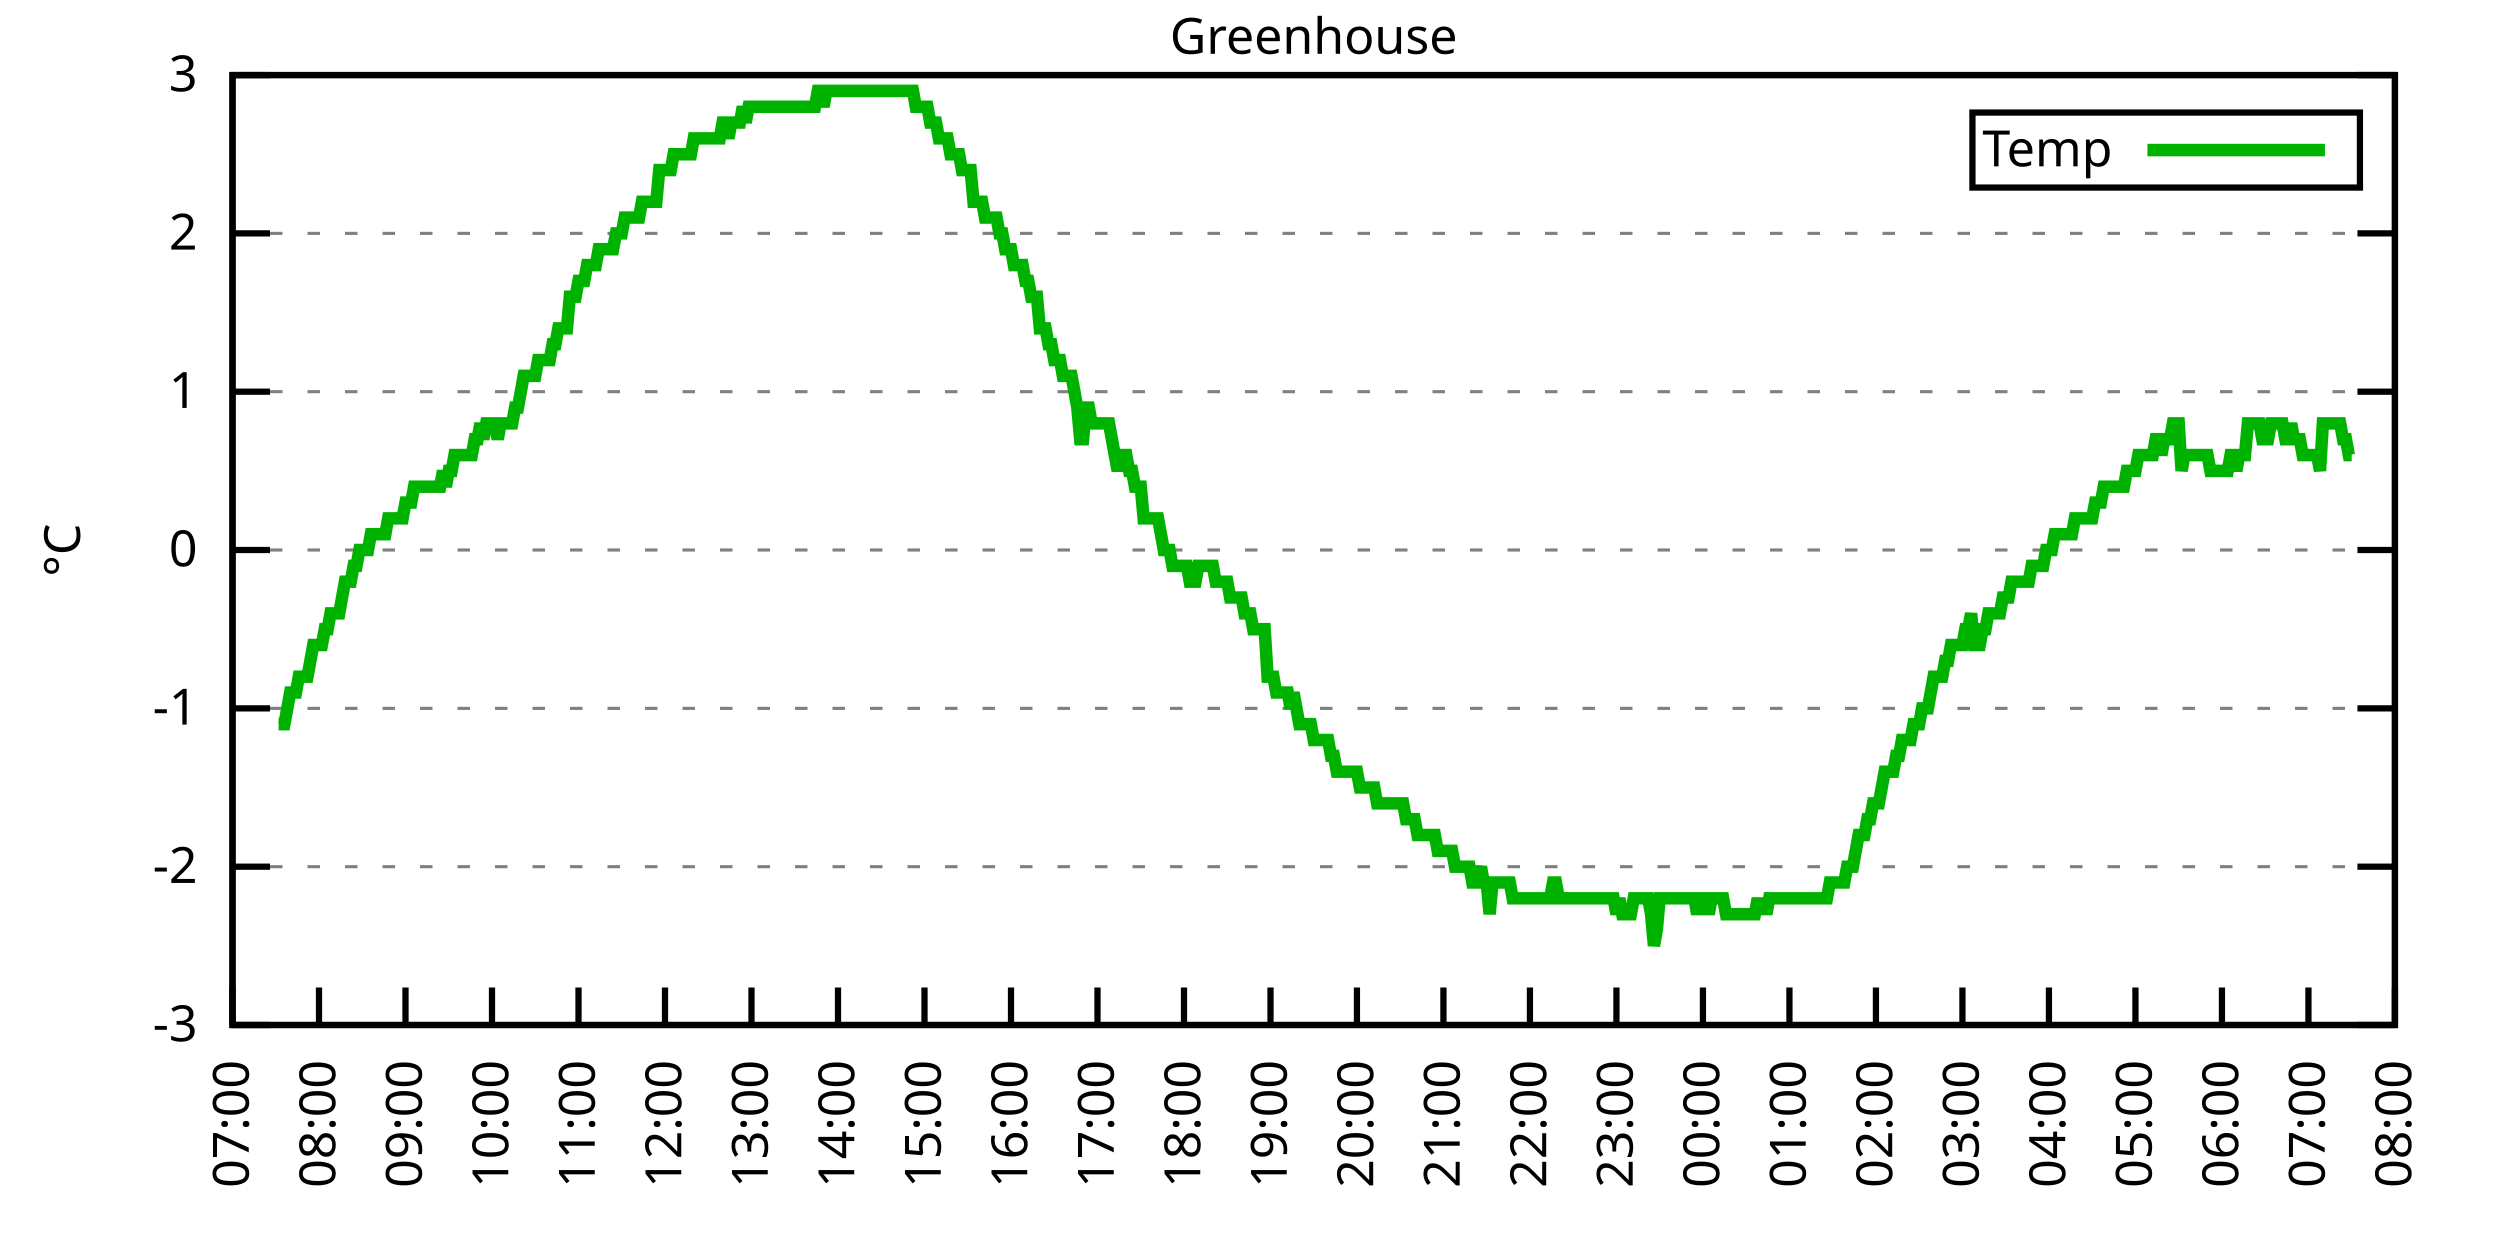
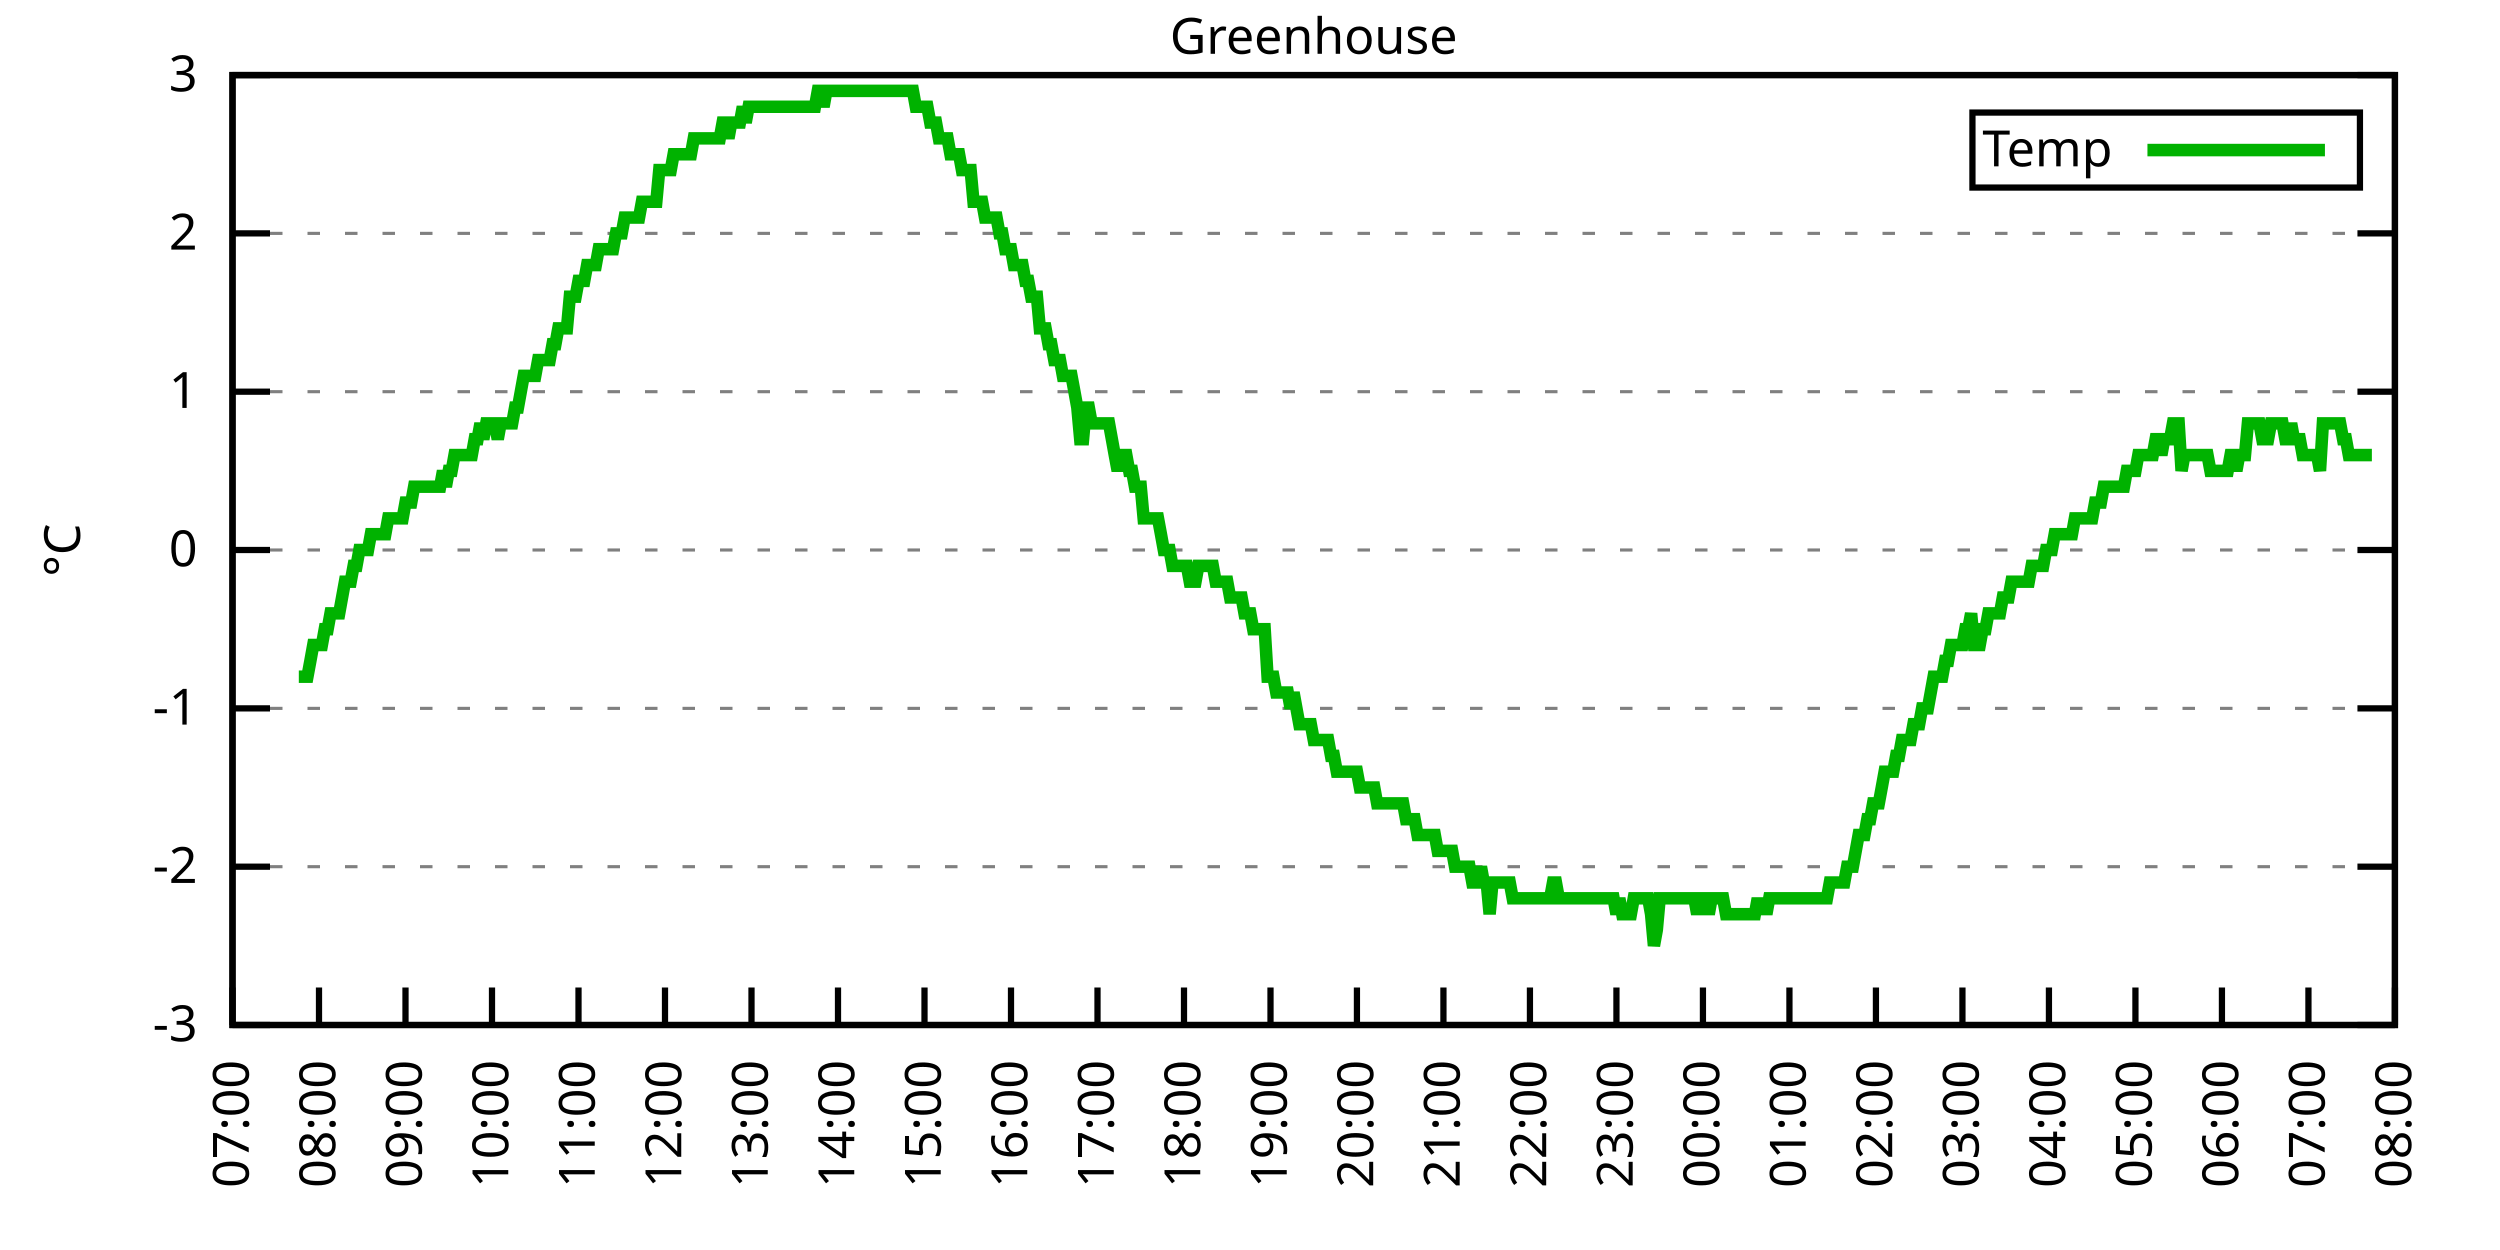
<svg xmlns="http://www.w3.org/2000/svg" xmlns:xlink="http://www.w3.org/1999/xlink" width="400" height="200" viewBox="0 0 400 200">
  <g id="gnuplot_canvas">
    <rect x="0" y="0" width="400" height="200" fill="none" />
    <defs>
      <circle id="gpDot" r="0.5" stroke-width="0.5" stroke="currentColor" />
      <path id="gpPt0" stroke-width="0.333" stroke="currentColor" d="M-1,0 h2 M0,-1 v2" />
      <path id="gpPt1" stroke-width="0.333" stroke="currentColor" d="M-1,-1 L1,1 M1,-1 L-1,1" />
      <path id="gpPt2" stroke-width="0.333" stroke="currentColor" d="M-1,0 L1,0 M0,-1 L0,1 M-1,-1 L1,1 M-1,1 L1,-1" />
      <rect id="gpPt3" stroke-width="0.333" stroke="currentColor" x="-1" y="-1" width="2" height="2" />
      <rect id="gpPt4" stroke-width="0.333" stroke="currentColor" fill="currentColor" x="-1" y="-1" width="2" height="2" />
      <circle id="gpPt5" stroke-width="0.333" stroke="currentColor" cx="0" cy="0" r="1" />
      <use xlink:href="#gpPt5" id="gpPt6" fill="currentColor" stroke="none" />
      <path id="gpPt7" stroke-width="0.333" stroke="currentColor" d="M0,-1.33 L-1.33,0.67 L1.33,0.67 z" />
      <use xlink:href="#gpPt7" id="gpPt8" fill="currentColor" stroke="none" />
      <use xlink:href="#gpPt7" id="gpPt9" stroke="currentColor" transform="rotate(180)" />
      <use xlink:href="#gpPt9" id="gpPt10" fill="currentColor" stroke="none" />
      <use xlink:href="#gpPt3" id="gpPt11" stroke="currentColor" transform="rotate(45)" />
      <use xlink:href="#gpPt11" id="gpPt12" fill="currentColor" stroke="none" />
      <path id="gpPt13" stroke-width="0.333" stroke="currentColor" d="M0,1.330 L1.265,0.411 L0.782,-1.067 L-0.782,-1.076 L-1.265,0.411 z" />
      <use xlink:href="#gpPt13" id="gpPt14" fill="currentColor" stroke="none" />
      <filter id="textbox" filterUnits="objectBoundingBox" x="0" y="0" height="1" width="1">
        <feFlood flood-color="white" flood-opacity="1" result="bgnd" />
        <feComposite in="SourceGraphic" in2="bgnd" operator="atop" />
      </filter>
      <filter id="greybox" filterUnits="objectBoundingBox" x="0" y="0" height="1" width="1">
        <feFlood flood-color="lightgrey" flood-opacity="1" result="grey" />
        <feComposite in="SourceGraphic" in2="grey" operator="atop" />
      </filter>
    </defs>
    <g fill="none" color="white" stroke="currentColor" stroke-width="1.00" stroke-linecap="butt" stroke-linejoin="miter">
</g>
    <g fill="none" color="black" stroke="currentColor" stroke-width="1.00" stroke-linecap="butt" stroke-linejoin="miter">
      <g stroke="none" shape-rendering="crispEdges">
        <polygon fill="rgb(255, 255, 255)" points="37.20,164.00 383.18,164.00 383.18,12.02 37.20,12.02 " />
      </g>
    </g>
    <g fill="none" color="black" stroke="currentColor" stroke-width="1.00" stroke-linecap="butt" stroke-linejoin="miter">
</g>
    <g fill="none" color="black" stroke="black" stroke-width="0.50" stroke-linecap="butt" stroke-linejoin="miter">
</g>
    <g fill="none" color="gray" stroke="currentColor" stroke-width="0.50" stroke-linecap="butt" stroke-linejoin="miter">
      <path stroke="gray" stroke-dasharray="2,4" class="gridline" d="M37.20,164.00 L383.19,164.00  " />
    </g>
    <g fill="none" color="gray" stroke="gray" stroke-width="1.00" stroke-linecap="butt" stroke-linejoin="miter">
</g>
    <g fill="none" color="black" stroke="currentColor" stroke-width="1.00" stroke-linecap="butt" stroke-linejoin="miter">
      <path stroke="black" d="M37.20,164.00 L43.20,164.00 M383.19,164.00 L377.19,164.00  " />
      <g transform="translate(31.60,166.60)" stroke="none" fill="black" font-family="Sans" font-size="8.00" text-anchor="end">
        <text>
          <tspan font-family="Sans">-3</tspan>
        </text>
      </g>
    </g>
    <g fill="none" color="black" stroke="currentColor" stroke-width="1.00" stroke-linecap="butt" stroke-linejoin="miter">
</g>
    <g fill="none" color="black" stroke="black" stroke-width="0.50" stroke-linecap="butt" stroke-linejoin="miter">
</g>
    <g fill="none" color="gray" stroke="currentColor" stroke-width="0.50" stroke-linecap="butt" stroke-linejoin="miter">
      <path stroke="gray" stroke-dasharray="2,4" class="gridline" d="M37.20,138.67 L383.19,138.67  " />
    </g>
    <g fill="none" color="gray" stroke="gray" stroke-width="1.00" stroke-linecap="butt" stroke-linejoin="miter">
</g>
    <g fill="none" color="black" stroke="currentColor" stroke-width="1.00" stroke-linecap="butt" stroke-linejoin="miter">
      <path stroke="black" d="M37.20,138.67 L43.20,138.67 M383.19,138.67 L377.19,138.67  " />
      <g transform="translate(31.60,141.27)" stroke="none" fill="black" font-family="Sans" font-size="8.00" text-anchor="end">
        <text>
          <tspan font-family="Sans">-2</tspan>
        </text>
      </g>
    </g>
    <g fill="none" color="black" stroke="currentColor" stroke-width="1.00" stroke-linecap="butt" stroke-linejoin="miter">
</g>
    <g fill="none" color="black" stroke="black" stroke-width="0.50" stroke-linecap="butt" stroke-linejoin="miter">
</g>
    <g fill="none" color="gray" stroke="currentColor" stroke-width="0.50" stroke-linecap="butt" stroke-linejoin="miter">
      <path stroke="gray" stroke-dasharray="2,4" class="gridline" d="M37.20,113.34 L383.19,113.34  " />
    </g>
    <g fill="none" color="gray" stroke="gray" stroke-width="1.00" stroke-linecap="butt" stroke-linejoin="miter">
</g>
    <g fill="none" color="black" stroke="currentColor" stroke-width="1.00" stroke-linecap="butt" stroke-linejoin="miter">
      <path stroke="black" d="M37.20,113.34 L43.20,113.34 M383.19,113.34 L377.19,113.34  " />
      <g transform="translate(31.60,115.94)" stroke="none" fill="black" font-family="Sans" font-size="8.00" text-anchor="end">
        <text>
          <tspan font-family="Sans">-1</tspan>
        </text>
      </g>
    </g>
    <g fill="none" color="black" stroke="currentColor" stroke-width="1.00" stroke-linecap="butt" stroke-linejoin="miter">
</g>
    <g fill="none" color="black" stroke="black" stroke-width="0.50" stroke-linecap="butt" stroke-linejoin="miter">
</g>
    <g fill="none" color="gray" stroke="currentColor" stroke-width="0.50" stroke-linecap="butt" stroke-linejoin="miter">
      <path stroke="gray" stroke-dasharray="2,4" class="gridline" d="M37.20,88.00 L383.19,88.00  " />
    </g>
    <g fill="none" color="gray" stroke="gray" stroke-width="1.00" stroke-linecap="butt" stroke-linejoin="miter">
</g>
    <g fill="none" color="black" stroke="currentColor" stroke-width="1.00" stroke-linecap="butt" stroke-linejoin="miter">
      <path stroke="black" d="M37.20,88.00 L43.20,88.00 M383.19,88.00 L377.19,88.00  " />
      <g transform="translate(31.60,90.60)" stroke="none" fill="black" font-family="Sans" font-size="8.00" text-anchor="end">
        <text>
          <tspan font-family="Sans"> 0</tspan>
        </text>
      </g>
    </g>
    <g fill="none" color="black" stroke="currentColor" stroke-width="1.00" stroke-linecap="butt" stroke-linejoin="miter">
</g>
    <g fill="none" color="black" stroke="black" stroke-width="0.50" stroke-linecap="butt" stroke-linejoin="miter">
</g>
    <g fill="none" color="gray" stroke="currentColor" stroke-width="0.50" stroke-linecap="butt" stroke-linejoin="miter">
      <path stroke="gray" stroke-dasharray="2,4" class="gridline" d="M37.20,62.67 L383.19,62.67  " />
    </g>
    <g fill="none" color="gray" stroke="gray" stroke-width="1.00" stroke-linecap="butt" stroke-linejoin="miter">
</g>
    <g fill="none" color="black" stroke="currentColor" stroke-width="1.00" stroke-linecap="butt" stroke-linejoin="miter">
      <path stroke="black" d="M37.20,62.67 L43.20,62.67 M383.19,62.67 L377.19,62.67  " />
      <g transform="translate(31.60,65.27)" stroke="none" fill="black" font-family="Sans" font-size="8.00" text-anchor="end">
        <text>
          <tspan font-family="Sans"> 1</tspan>
        </text>
      </g>
    </g>
    <g fill="none" color="black" stroke="currentColor" stroke-width="1.00" stroke-linecap="butt" stroke-linejoin="miter">
</g>
    <g fill="none" color="black" stroke="black" stroke-width="0.50" stroke-linecap="butt" stroke-linejoin="miter">
</g>
    <g fill="none" color="gray" stroke="currentColor" stroke-width="0.50" stroke-linecap="butt" stroke-linejoin="miter">
      <path stroke="gray" stroke-dasharray="2,4" class="gridline" d="M37.20,37.34 L383.19,37.34  " />
    </g>
    <g fill="none" color="gray" stroke="gray" stroke-width="1.00" stroke-linecap="butt" stroke-linejoin="miter">
</g>
    <g fill="none" color="black" stroke="currentColor" stroke-width="1.00" stroke-linecap="butt" stroke-linejoin="miter">
      <path stroke="black" d="M37.20,37.34 L43.20,37.34 M383.19,37.34 L377.19,37.34  " />
      <g transform="translate(31.60,39.94)" stroke="none" fill="black" font-family="Sans" font-size="8.00" text-anchor="end">
        <text>
          <tspan font-family="Sans"> 2</tspan>
        </text>
      </g>
    </g>
    <g fill="none" color="black" stroke="currentColor" stroke-width="1.00" stroke-linecap="butt" stroke-linejoin="miter">
</g>
    <g fill="none" color="black" stroke="black" stroke-width="0.50" stroke-linecap="butt" stroke-linejoin="miter">
</g>
    <g fill="none" color="gray" stroke="currentColor" stroke-width="0.50" stroke-linecap="butt" stroke-linejoin="miter">
      <path stroke="gray" stroke-dasharray="2,4" class="gridline" d="M37.20,12.01 L383.19,12.01  " />
    </g>
    <g fill="none" color="gray" stroke="gray" stroke-width="1.00" stroke-linecap="butt" stroke-linejoin="miter">
</g>
    <g fill="none" color="black" stroke="currentColor" stroke-width="1.00" stroke-linecap="butt" stroke-linejoin="miter">
      <path stroke="black" d="M37.20,12.01 L43.20,12.01 M383.19,12.01 L377.19,12.01  " />
      <g transform="translate(31.60,14.61)" stroke="none" fill="black" font-family="Sans" font-size="8.00" text-anchor="end">
        <text>
          <tspan font-family="Sans"> 3</tspan>
        </text>
      </g>
    </g>
    <g fill="none" color="black" stroke="currentColor" stroke-width="1.00" stroke-linecap="butt" stroke-linejoin="miter">
      <path stroke="black" d="M37.20,164.00 L37.20,158.00  " />
      <g transform="translate(39.80,169.60) rotate(270.00)" stroke="none" fill="black" font-family="Sans" font-size="8.00" text-anchor="end">
        <text>
          <tspan font-family="Sans">07:00</tspan>
        </text>
      </g>
    </g>
    <g fill="none" color="black" stroke="currentColor" stroke-width="1.00" stroke-linecap="butt" stroke-linejoin="miter">
      <path stroke="black" d="M51.04,164.00 L51.04,158.00  " />
      <g transform="translate(53.64,169.60) rotate(270.00)" stroke="none" fill="black" font-family="Sans" font-size="8.00" text-anchor="end">
        <text>
          <tspan font-family="Sans">08:00</tspan>
        </text>
      </g>
    </g>
    <g fill="none" color="black" stroke="currentColor" stroke-width="1.00" stroke-linecap="butt" stroke-linejoin="miter">
      <path stroke="black" d="M64.88,164.00 L64.88,158.00  " />
      <g transform="translate(67.48,169.60) rotate(270.00)" stroke="none" fill="black" font-family="Sans" font-size="8.00" text-anchor="end">
        <text>
          <tspan font-family="Sans">09:00</tspan>
        </text>
      </g>
    </g>
    <g fill="none" color="black" stroke="currentColor" stroke-width="1.00" stroke-linecap="butt" stroke-linejoin="miter">
      <path stroke="black" d="M78.72,164.00 L78.72,158.00  " />
      <g transform="translate(81.32,169.60) rotate(270.00)" stroke="none" fill="black" font-family="Sans" font-size="8.00" text-anchor="end">
        <text>
          <tspan font-family="Sans">10:00</tspan>
        </text>
      </g>
    </g>
    <g fill="none" color="black" stroke="currentColor" stroke-width="1.00" stroke-linecap="butt" stroke-linejoin="miter">
      <path stroke="black" d="M92.56,164.00 L92.56,158.00  " />
      <g transform="translate(95.16,169.60) rotate(270.00)" stroke="none" fill="black" font-family="Sans" font-size="8.00" text-anchor="end">
        <text>
          <tspan font-family="Sans">11:00</tspan>
        </text>
      </g>
    </g>
    <g fill="none" color="black" stroke="currentColor" stroke-width="1.00" stroke-linecap="butt" stroke-linejoin="miter">
      <path stroke="black" d="M106.40,164.00 L106.40,158.00  " />
      <g transform="translate(109.00,169.60) rotate(270.00)" stroke="none" fill="black" font-family="Sans" font-size="8.00" text-anchor="end">
        <text>
          <tspan font-family="Sans">12:00</tspan>
        </text>
      </g>
    </g>
    <g fill="none" color="black" stroke="currentColor" stroke-width="1.00" stroke-linecap="butt" stroke-linejoin="miter">
      <path stroke="black" d="M120.24,164.00 L120.24,158.00  " />
      <g transform="translate(122.84,169.60) rotate(270.00)" stroke="none" fill="black" font-family="Sans" font-size="8.00" text-anchor="end">
        <text>
          <tspan font-family="Sans">13:00</tspan>
        </text>
      </g>
    </g>
    <g fill="none" color="black" stroke="currentColor" stroke-width="1.00" stroke-linecap="butt" stroke-linejoin="miter">
      <path stroke="black" d="M134.08,164.00 L134.08,158.00  " />
      <g transform="translate(136.68,169.60) rotate(270.00)" stroke="none" fill="black" font-family="Sans" font-size="8.00" text-anchor="end">
        <text>
          <tspan font-family="Sans">14:00</tspan>
        </text>
      </g>
    </g>
    <g fill="none" color="black" stroke="currentColor" stroke-width="1.00" stroke-linecap="butt" stroke-linejoin="miter">
      <path stroke="black" d="M147.92,164.00 L147.92,158.00  " />
      <g transform="translate(150.52,169.60) rotate(270.00)" stroke="none" fill="black" font-family="Sans" font-size="8.00" text-anchor="end">
        <text>
          <tspan font-family="Sans">15:00</tspan>
        </text>
      </g>
    </g>
    <g fill="none" color="black" stroke="currentColor" stroke-width="1.00" stroke-linecap="butt" stroke-linejoin="miter">
      <path stroke="black" d="M161.76,164.00 L161.76,158.00  " />
      <g transform="translate(164.36,169.60) rotate(270.00)" stroke="none" fill="black" font-family="Sans" font-size="8.00" text-anchor="end">
        <text>
          <tspan font-family="Sans">16:00</tspan>
        </text>
      </g>
    </g>
    <g fill="none" color="black" stroke="currentColor" stroke-width="1.00" stroke-linecap="butt" stroke-linejoin="miter">
      <path stroke="black" d="M175.60,164.00 L175.60,158.00  " />
      <g transform="translate(178.20,169.60) rotate(270.00)" stroke="none" fill="black" font-family="Sans" font-size="8.00" text-anchor="end">
        <text>
          <tspan font-family="Sans">17:00</tspan>
        </text>
      </g>
    </g>
    <g fill="none" color="black" stroke="currentColor" stroke-width="1.00" stroke-linecap="butt" stroke-linejoin="miter">
      <path stroke="black" d="M189.44,164.00 L189.44,158.00  " />
      <g transform="translate(192.04,169.60) rotate(270.00)" stroke="none" fill="black" font-family="Sans" font-size="8.00" text-anchor="end">
        <text>
          <tspan font-family="Sans">18:00</tspan>
        </text>
      </g>
    </g>
    <g fill="none" color="black" stroke="currentColor" stroke-width="1.00" stroke-linecap="butt" stroke-linejoin="miter">
      <path stroke="black" d="M203.28,164.00 L203.28,158.00  " />
      <g transform="translate(205.88,169.60) rotate(270.00)" stroke="none" fill="black" font-family="Sans" font-size="8.00" text-anchor="end">
        <text>
          <tspan font-family="Sans">19:00</tspan>
        </text>
      </g>
    </g>
    <g fill="none" color="black" stroke="currentColor" stroke-width="1.00" stroke-linecap="butt" stroke-linejoin="miter">
      <path stroke="black" d="M217.11,164.00 L217.11,158.00  " />
      <g transform="translate(219.71,169.60) rotate(270.00)" stroke="none" fill="black" font-family="Sans" font-size="8.00" text-anchor="end">
        <text>
          <tspan font-family="Sans">20:00</tspan>
        </text>
      </g>
    </g>
    <g fill="none" color="black" stroke="currentColor" stroke-width="1.00" stroke-linecap="butt" stroke-linejoin="miter">
      <path stroke="black" d="M230.95,164.00 L230.95,158.00  " />
      <g transform="translate(233.55,169.60) rotate(270.00)" stroke="none" fill="black" font-family="Sans" font-size="8.00" text-anchor="end">
        <text>
          <tspan font-family="Sans">21:00</tspan>
        </text>
      </g>
    </g>
    <g fill="none" color="black" stroke="currentColor" stroke-width="1.00" stroke-linecap="butt" stroke-linejoin="miter">
      <path stroke="black" d="M244.79,164.00 L244.79,158.00  " />
      <g transform="translate(247.39,169.60) rotate(270.00)" stroke="none" fill="black" font-family="Sans" font-size="8.00" text-anchor="end">
        <text>
          <tspan font-family="Sans">22:00</tspan>
        </text>
      </g>
    </g>
    <g fill="none" color="black" stroke="currentColor" stroke-width="1.00" stroke-linecap="butt" stroke-linejoin="miter">
      <path stroke="black" d="M258.63,164.00 L258.63,158.00  " />
      <g transform="translate(261.23,169.60) rotate(270.00)" stroke="none" fill="black" font-family="Sans" font-size="8.00" text-anchor="end">
        <text>
          <tspan font-family="Sans">23:00</tspan>
        </text>
      </g>
    </g>
    <g fill="none" color="black" stroke="currentColor" stroke-width="1.00" stroke-linecap="butt" stroke-linejoin="miter">
      <path stroke="black" d="M272.47,164.00 L272.47,158.00  " />
      <g transform="translate(275.07,169.60) rotate(270.00)" stroke="none" fill="black" font-family="Sans" font-size="8.00" text-anchor="end">
        <text>
          <tspan font-family="Sans">00:00</tspan>
        </text>
      </g>
    </g>
    <g fill="none" color="black" stroke="currentColor" stroke-width="1.00" stroke-linecap="butt" stroke-linejoin="miter">
      <path stroke="black" d="M286.31,164.00 L286.31,158.00  " />
      <g transform="translate(288.91,169.60) rotate(270.00)" stroke="none" fill="black" font-family="Sans" font-size="8.00" text-anchor="end">
        <text>
          <tspan font-family="Sans">01:00</tspan>
        </text>
      </g>
    </g>
    <g fill="none" color="black" stroke="currentColor" stroke-width="1.00" stroke-linecap="butt" stroke-linejoin="miter">
      <path stroke="black" d="M300.15,164.00 L300.15,158.00  " />
      <g transform="translate(302.75,169.60) rotate(270.00)" stroke="none" fill="black" font-family="Sans" font-size="8.00" text-anchor="end">
        <text>
          <tspan font-family="Sans">02:00</tspan>
        </text>
      </g>
    </g>
    <g fill="none" color="black" stroke="currentColor" stroke-width="1.00" stroke-linecap="butt" stroke-linejoin="miter">
      <path stroke="black" d="M313.99,164.00 L313.99,158.00  " />
      <g transform="translate(316.59,169.60) rotate(270.00)" stroke="none" fill="black" font-family="Sans" font-size="8.00" text-anchor="end">
        <text>
          <tspan font-family="Sans">03:00</tspan>
        </text>
      </g>
    </g>
    <g fill="none" color="black" stroke="currentColor" stroke-width="1.00" stroke-linecap="butt" stroke-linejoin="miter">
      <path stroke="black" d="M327.83,164.00 L327.83,158.00  " />
      <g transform="translate(330.43,169.60) rotate(270.00)" stroke="none" fill="black" font-family="Sans" font-size="8.00" text-anchor="end">
        <text>
          <tspan font-family="Sans">04:00</tspan>
        </text>
      </g>
    </g>
    <g fill="none" color="black" stroke="currentColor" stroke-width="1.00" stroke-linecap="butt" stroke-linejoin="miter">
      <path stroke="black" d="M341.67,164.00 L341.67,158.00  " />
      <g transform="translate(344.27,169.60) rotate(270.00)" stroke="none" fill="black" font-family="Sans" font-size="8.00" text-anchor="end">
        <text>
          <tspan font-family="Sans">05:00</tspan>
        </text>
      </g>
    </g>
    <g fill="none" color="black" stroke="currentColor" stroke-width="1.00" stroke-linecap="butt" stroke-linejoin="miter">
      <path stroke="black" d="M355.51,164.00 L355.51,158.00  " />
      <g transform="translate(358.11,169.60) rotate(270.00)" stroke="none" fill="black" font-family="Sans" font-size="8.00" text-anchor="end">
        <text>
          <tspan font-family="Sans">06:00</tspan>
        </text>
      </g>
    </g>
    <g fill="none" color="black" stroke="currentColor" stroke-width="1.00" stroke-linecap="butt" stroke-linejoin="miter">
      <path stroke="black" d="M369.35,164.00 L369.35,158.00  " />
      <g transform="translate(371.95,169.60) rotate(270.00)" stroke="none" fill="black" font-family="Sans" font-size="8.00" text-anchor="end">
        <text>
          <tspan font-family="Sans">07:00</tspan>
        </text>
      </g>
    </g>
    <g fill="none" color="black" stroke="currentColor" stroke-width="1.00" stroke-linecap="butt" stroke-linejoin="miter">
      <path stroke="black" d="M383.19,164.00 L383.19,158.00  " />
      <g transform="translate(385.79,169.60) rotate(270.00)" stroke="none" fill="black" font-family="Sans" font-size="8.00" text-anchor="end">
        <text>
          <tspan font-family="Sans">08:00</tspan>
        </text>
      </g>
    </g>
    <g fill="none" color="black" stroke="currentColor" stroke-width="1.00" stroke-linecap="butt" stroke-linejoin="miter">
</g>
    <g fill="none" color="black" stroke="currentColor" stroke-width="1.00" stroke-linecap="butt" stroke-linejoin="miter">
      <path stroke="black" d="M37.20,12.01 L37.20,164.00 L383.19,164.00 L383.19,12.01 L37.20,12.01 Z  " />
    </g>
    <g fill="none" color="black" stroke="currentColor" stroke-width="1.00" stroke-linecap="butt" stroke-linejoin="miter">
</g>
    <g fill="none" color="black" stroke="currentColor" stroke-width="1.00" stroke-linecap="butt" stroke-linejoin="miter">
      <path stroke="black" d="M315.59,30.01 L315.59,18.01 L377.59,18.01 L377.59,30.01 L315.59,30.01 Z  " />
    </g>
    <g id="Greenhouse_plot_1">
      <g fill="none" color="white" stroke="black" stroke-width="2.00" stroke-linecap="butt" stroke-linejoin="miter">
</g>
      <g fill="none" color="black" stroke="currentColor" stroke-width="2.00" stroke-linecap="butt" stroke-linejoin="miter">
        <g transform="translate(337.99,26.61)" stroke="none" fill="black" font-family="Sans" font-size="8.00" text-anchor="end">
          <text>
            <tspan font-family="Sans">Temp</tspan>
          </text>
        </g>
      </g>
      <g fill="none" color="black" stroke="currentColor" stroke-width="2.00" stroke-linecap="butt" stroke-linejoin="miter">
-         <path stroke="rgb(  0, 178,   0)" d="M343.59,24.01 L371.99,24.01 M44.58,115.87 L45.04,115.87 L45.50,115.87 L45.97,113.34 L46.43,110.80 L46.89,110.80   L47.35,110.80 L47.81,108.27 L48.27,108.27 L48.73,108.27 L49.19,108.27 L49.66,105.74 L50.12,103.20 L50.58,103.20   L51.04,103.20 L51.50,103.20 L51.96,100.67 L52.42,100.67 L52.88,98.14 L53.35,98.14 L53.81,98.14 L54.27,98.14   L54.73,95.60 L55.19,93.07 L55.65,93.07 L56.11,93.07 L56.58,90.54 L57.04,90.54 L57.50,88.00 L57.96,88.00   L58.42,88.00 L58.88,88.00 L59.34,85.47 L59.80,85.47 L60.27,85.47 L60.73,85.47 L61.19,85.47 L61.65,85.47   L62.11,82.94 L62.57,82.94 L63.03,82.94 L63.50,82.94 L63.96,82.94 L64.42,82.94 L64.88,80.41 L65.34,80.41   L65.80,80.41 L66.26,77.87 L66.72,77.87 L67.19,77.87 L67.65,77.87 L68.11,77.87 L68.57,77.87 L69.03,77.87   L69.49,77.87 L69.95,77.87 L70.42,77.87 L70.88,75.34 L71.34,77.87 L71.80,75.34 L72.26,75.34 L72.72,72.81   L73.18,72.81 L73.64,72.81 L74.11,72.81 L74.57,72.81 L75.03,72.81 L75.49,72.81 L75.95,70.27 L76.41,70.27   L76.87,67.74 L77.33,70.27 L77.80,67.74 L78.26,67.74 L78.72,67.74 L79.18,67.74 L79.64,70.27 L80.10,67.74   L80.56,67.74 L81.03,67.74 L81.49,67.74 L81.95,67.74 L82.41,65.21 L82.87,65.21 L83.33,62.67 L83.79,60.14   L84.25,60.14 L84.72,60.14 L85.18,60.14 L85.64,60.14 L86.10,57.61 L86.56,57.61 L87.02,57.61 L87.48,57.61   L87.95,57.61 L88.41,55.07 L88.87,55.07 L89.33,52.54 L89.79,52.54 L90.25,52.54 L90.71,52.54 L91.17,47.47   L91.64,47.47 L92.10,47.47 L92.56,44.94 L93.02,44.94 L93.48,44.94 L93.94,42.41 L94.40,42.41 L94.87,42.41   L95.33,42.41 L95.79,39.87 L96.25,39.87 L96.71,39.87 L97.17,39.87 L97.63,39.87 L98.09,39.87 L98.56,37.34   L99.02,37.34 L99.48,37.34 L99.94,34.81 L100.40,34.81 L100.86,34.81 L101.32,34.81 L101.78,34.81 L102.25,34.81   L102.71,32.28 L103.17,32.28 L103.63,32.28 L104.09,32.28 L104.55,32.28 L105.01,32.28 L105.48,27.21 L105.94,27.21   L106.40,27.21 L106.86,27.21 L107.32,27.21 L107.78,24.68 L108.24,24.68 L108.70,24.68 L109.17,24.68 L109.63,24.68   L110.09,24.68 L110.55,24.68 L111.01,22.14 L111.47,22.14 L111.93,22.14 L112.40,22.14 L112.86,22.14 L113.32,22.14   L113.78,22.14 L114.24,22.14 L114.70,22.14 L115.16,22.14 L115.62,19.61 L116.09,19.61 L116.55,22.14 L117.01,19.61   L117.47,19.61 L117.93,19.61 L118.39,19.61 L118.85,17.08 L119.31,19.61 L119.78,17.08 L120.24,17.08 L120.70,17.08   L121.16,17.08 L121.62,17.08 L122.08,17.08 L122.54,17.08 L123.01,17.08 L123.47,17.08 L123.93,17.08 L124.39,17.08   L124.85,17.08 L125.31,17.08 L125.77,17.08 L126.23,17.08 L126.70,17.08 L127.16,17.08 L127.62,17.08 L128.08,17.08   L128.54,17.08 L129.00,17.08 L129.46,17.08 L129.93,17.08 L130.39,17.08 L130.85,14.54 L131.31,14.54 L131.77,17.08   L132.23,14.54 L132.69,14.54 L133.15,14.54 L133.62,14.54 L134.08,14.54 L134.54,14.54 L135.00,14.54 L135.46,14.54   L135.92,14.54 L136.38,14.54 L136.85,14.54 L137.31,14.54 L137.77,14.54 L138.23,14.54 L138.69,14.54 L139.15,14.54   L139.61,14.54 L140.07,14.54 L140.54,14.54 L141.00,14.54 L141.46,14.54 L141.92,14.54 L142.38,14.54 L142.84,14.54   L143.30,14.54 L143.76,14.54 L144.23,14.54 L144.69,14.54 L145.15,14.54 L145.61,14.54 L146.07,14.54 L146.53,17.08   L146.99,17.08 L147.46,17.08 L147.92,17.08 L148.38,17.08 L148.84,19.61 L149.30,19.61 L149.76,19.61 L150.22,22.14   L150.68,22.14 L151.15,22.14 L151.61,22.14 L152.07,24.68 L152.53,24.68 L152.99,24.68 L153.45,24.68 L153.91,27.21   L154.38,27.21 L154.84,27.21 L155.30,27.21 L155.76,32.28 L156.22,32.28 L156.68,32.28 L157.14,32.28 L157.60,34.81   L158.07,34.81 L158.53,34.81 L158.99,34.81 L159.45,34.81 L159.91,37.34 L160.37,37.34 L160.83,39.87 L161.30,39.87   L161.76,39.87 L162.22,42.41 L162.68,42.41 L163.14,42.41 L163.60,42.41 L164.06,44.94 L164.52,44.94 L164.99,47.47   L165.45,47.47 L165.91,47.47 L166.37,52.54 L166.83,52.54 L167.29,52.54 L167.75,55.07 L168.21,55.07 L168.68,57.61   L169.14,57.61 L169.60,57.61 L170.06,60.14 L170.52,60.14 L170.98,60.14 L171.44,60.14 L171.91,62.67 L172.37,65.21   L172.83,70.27 L173.29,70.27 L173.75,65.21 L174.21,65.21 L174.67,67.74 L175.13,67.74 L175.60,67.74 L176.06,67.74   L176.52,67.74 L176.98,67.74 L177.44,67.74 L177.90,70.27 L178.36,72.81 L178.83,75.34 L179.29,72.81 L179.75,72.81   L180.21,72.81 L180.67,75.34 L181.13,75.34 L181.59,77.87 L182.05,77.87 L182.52,77.87 L182.98,82.94 L183.44,82.94   L183.90,82.94 L184.36,82.94 L184.82,82.94 L185.28,82.94 L185.75,85.47 L186.21,88.00 L186.67,88.00 L187.13,88.00   L187.59,90.54 L188.05,90.54 L188.51,90.54 L188.97,90.54 L189.44,90.54 L189.90,90.54 L190.36,93.07 L190.82,93.07   L191.28,93.07 L191.74,90.54 L192.20,90.54 L192.66,90.54 L193.13,90.54 L193.59,90.54 L194.05,90.54 L194.51,93.07   L194.97,93.07 L195.43,93.07 L195.89,93.07 L196.36,93.07 L196.82,95.60 L197.28,95.60 L197.74,95.60 L198.20,95.60   L198.66,95.60 L199.12,98.14 L199.58,98.14 L200.05,98.14 L200.51,100.67 L200.97,100.67 L201.43,100.67 L201.89,100.67   L202.35,100.67 L202.81,108.27 L203.28,108.27 L203.74,108.27 L204.20,110.80 L204.66,110.80 L205.12,110.80 L205.58,110.80   L206.04,110.80 L206.50,113.34 L206.97,110.80 L207.43,113.34 L207.89,115.87 L208.35,115.87 L208.81,115.87 L209.27,115.87   L209.73,115.87 L210.20,118.40 L210.66,118.40 L211.12,118.40 L211.58,118.40 L212.04,118.40 L212.50,118.40 L212.96,120.94   L213.42,120.94 L213.89,123.47 L214.35,123.47 L214.81,123.47 L215.27,123.47 L215.73,123.47 L216.19,123.47 L216.65,123.47   L217.11,123.47 L217.58,126.00 L218.04,126.00 L218.50,126.00 L218.96,126.00 L219.42,126.00 L219.88,126.00 L220.34,128.54   L220.81,128.54 L221.27,128.54 L221.73,128.54 L222.19,128.54 L222.65,128.54 L223.11,128.54 L223.57,128.54 L224.03,128.54   L224.50,128.54 L224.96,131.07 L225.42,131.07 L225.88,131.07 L226.34,131.07 L226.80,133.60 L227.26,133.60 L227.73,133.60   L228.19,133.60 L228.65,133.60 L229.11,133.60 L229.57,133.60 L230.03,136.14 L230.49,136.14 L230.95,136.14 L231.42,136.14   L231.88,136.14 L232.34,136.14 L232.80,138.67 L233.26,138.67 L233.72,138.67 L234.18,138.67 L234.64,138.67 L235.11,138.67   L235.57,141.20 L236.03,141.20 L236.49,141.20 L236.95,138.67 L237.41,141.20 L237.87,141.20 L238.34,146.27 L238.80,141.20   L239.26,141.20 L239.72,141.20 L240.18,141.20 L240.64,141.20 L241.10,141.20 L241.56,141.20 L242.03,143.73 L242.49,143.73   L242.95,143.73 L243.41,143.73 L243.87,143.73 L244.33,143.73 L244.79,143.73 L245.26,143.73 L245.72,143.73 L246.18,143.73   L246.64,143.73 L247.10,143.73 L247.56,143.73 L248.02,143.73 L248.48,141.20 L248.95,141.20 L249.41,143.73 L249.87,143.73   L250.33,143.73 L250.79,143.73 L251.25,143.73 L251.71,143.73 L252.18,143.73 L252.64,143.73 L253.10,143.73 L253.56,143.73   L254.02,143.73 L254.48,143.73 L254.94,143.73 L255.40,143.73 L255.87,143.73 L256.33,143.73 L256.79,143.73 L257.25,143.73   L257.71,143.73 L258.17,143.73 L258.63,146.27 L259.09,143.73 L259.56,146.27 L260.02,146.27 L260.48,146.27 L260.94,146.27   L261.40,143.73 L261.86,143.73 L262.32,143.73 L262.79,143.73 L263.25,143.73 L263.71,143.73 L264.17,146.27 L264.63,151.33   L265.09,148.80 L265.55,143.73 L266.01,143.73 L266.48,143.73 L266.94,143.73 L267.40,143.73 L267.86,143.73 L268.32,143.73   L268.78,143.73 L269.24,143.73 L269.71,143.73 L270.17,143.73 L270.63,143.73 L271.09,143.73 L271.55,146.27 L272.01,143.73   L272.47,143.73 L272.93,143.73 L273.40,146.27 L273.86,143.73 L274.32,143.73 L274.78,143.73 L275.24,143.73 L275.70,143.73   L276.16,146.27 L276.63,146.27 L277.09,146.27 L277.55,146.27 L278.01,146.27 L278.47,146.27 L278.93,146.27 L279.39,146.27   L279.85,146.27 L280.32,146.27 L280.78,146.27 L281.24,143.73 L281.70,146.27 L282.16,143.73 L282.62,146.27 L283.08,143.73   L283.54,143.73 L284.01,143.73 L284.47,143.73 L284.93,143.73 L285.39,143.73 L285.85,143.73 L286.31,143.73 L286.77,143.73   L287.24,143.73 L287.70,143.73 L288.16,143.73 L288.62,143.73 L289.08,143.73 L289.54,143.73 L290.00,143.73 L290.46,143.73   L290.93,143.73 L291.39,143.73 L291.85,143.73 L292.31,143.73 L292.77,141.20 L293.23,141.20 L293.69,141.20 L294.16,141.20   L294.62,141.20 L295.08,141.20 L295.54,138.67 L296.00,138.67 L296.46,138.67 L296.92,136.14 L297.38,133.60 L297.85,133.60   L298.31,133.60 L298.77,131.07 L299.23,131.07 L299.69,128.54 L300.15,128.54 L300.61,128.54 L301.08,126.00 L301.54,123.47   L302.00,123.47 L302.46,123.47 L302.92,123.47 L303.38,120.94 L303.84,120.94 L304.30,118.40 L304.77,118.40 L305.23,118.40   L305.69,118.40 L306.15,115.87 L306.61,115.87 L307.07,115.87 L307.53,113.34 L307.99,113.34 L308.46,113.34 L308.92,110.80   L309.38,108.27 L309.84,108.27 L310.30,108.27 L310.76,108.27 L311.22,105.74 L311.69,105.74 L312.15,103.20 L312.61,103.20   L313.07,103.20 L313.53,103.20 L313.99,103.20 L314.45,100.67 L314.91,100.67 L315.38,98.14 L315.84,103.20 L316.30,103.20   L316.76,103.20 L317.22,100.67 L317.68,100.67 L318.14,98.14 L318.61,98.14 L319.07,98.14 L319.53,98.14 L319.99,98.14   L320.45,95.60 L320.91,95.60 L321.37,95.60 L321.83,93.07 L322.30,93.07 L322.76,93.07 L323.22,93.07 L323.68,93.07   L324.14,93.07 L324.60,93.07 L325.06,90.54 L325.53,90.54 L325.99,90.54 L326.45,90.54 L326.91,90.54 L327.37,88.00   L327.83,88.00 L328.29,88.00 L328.75,85.47 L329.22,85.47 L329.68,85.47 L330.14,85.47 L330.60,85.47 L331.06,85.47   L331.52,85.47 L331.98,82.94 L332.44,82.94 L332.91,82.94 L333.37,82.94 L333.83,82.94 L334.29,82.94 L334.75,82.94   L335.21,80.41 L335.67,80.41 L336.14,80.41 L336.60,77.87 L337.06,77.87 L337.52,77.87 L337.98,77.87 L338.44,77.87   L338.90,77.87 L339.36,77.87 L339.83,77.87 L340.29,75.34 L340.75,75.34 L341.21,75.34 L341.67,75.34 L342.13,72.81   L342.59,72.81 L343.06,72.81 L343.52,72.81 L343.98,72.81 L344.44,72.81 L344.90,70.27 L345.36,70.27 L345.82,72.81   L346.28,70.27 L346.75,70.27 L347.21,70.27 L347.67,67.74 L348.13,67.74 L348.59,67.74 L349.05,75.34 L349.51,72.81   L349.97,72.81 L350.44,72.81 L350.90,72.81 L351.36,72.81 L351.82,72.81 L352.28,72.81 L352.74,72.81 L353.20,72.81   L353.67,75.34 L354.13,75.34 L354.59,75.34 L355.05,75.34 L355.51,75.34 L355.97,75.34 L356.43,75.34 L356.89,72.81   L357.36,72.81 L357.82,75.34 L358.28,72.81 L358.74,72.81 L359.20,72.81 L359.66,67.74 L360.12,67.74 L360.59,67.74   L361.05,67.74 L361.51,67.74 L361.97,70.27 L362.43,70.27 L362.89,70.27 L363.35,67.74 L363.81,67.74 L364.28,67.74   L364.74,67.74 L365.20,67.74 L365.66,70.27 L366.12,70.27 L366.58,67.74 L367.04,70.27 L367.51,70.27 L367.97,70.27   L368.43,72.81 L368.89,72.81 L369.35,72.81 L369.81,72.81 L370.27,72.81 L370.73,72.81 L371.20,75.34 L371.66,67.74   L372.12,67.74 L372.58,67.74 L373.04,67.74 L373.50,67.74 L373.96,67.74 L374.42,67.74 L374.89,70.27 L375.35,70.27   L375.81,72.81 L376.27,72.81  " />
+         <path stroke="rgb(  0, 178,   0)" d="M343.59,24.01 L371.99,24.01 M47.81,108.27 L48.27,108.27 L48.73,108.27 L49.19,108.27 L49.66,105.74 L50.12,103.20   L50.58,103.20 L51.04,103.20 L51.50,103.20 L51.96,100.67 L52.42,100.67 L52.88,98.14 L53.35,98.14 L53.81,98.14   L54.27,98.14 L54.73,95.60 L55.19,93.07 L55.65,93.07 L56.11,93.07 L56.58,90.54 L57.04,90.54 L57.50,88.00   L57.96,88.00 L58.42,88.00 L58.88,88.00 L59.34,85.47 L59.80,85.47 L60.27,85.47 L60.73,85.47 L61.19,85.47   L61.65,85.47 L62.11,82.94 L62.57,82.94 L63.03,82.94 L63.50,82.94 L63.96,82.94 L64.42,82.94 L64.88,80.41   L65.34,80.41 L65.80,80.41 L66.26,77.87 L66.72,77.87 L67.19,77.87 L67.65,77.87 L68.11,77.87 L68.57,77.87   L69.03,77.87 L69.49,77.87 L69.95,77.87 L70.42,77.87 L70.88,75.34 L71.34,77.87 L71.80,75.34 L72.26,75.34   L72.72,72.81 L73.18,72.81 L73.64,72.81 L74.11,72.81 L74.57,72.81 L75.03,72.81 L75.49,72.81 L75.95,70.27   L76.41,70.27 L76.87,67.74 L77.33,70.27 L77.80,67.74 L78.26,67.74 L78.72,67.74 L79.18,67.74 L79.64,70.27   L80.10,67.74 L80.56,67.74 L81.03,67.74 L81.49,67.74 L81.95,67.74 L82.41,65.21 L82.87,65.21 L83.33,62.67   L83.79,60.14 L84.25,60.14 L84.72,60.14 L85.18,60.14 L85.64,60.14 L86.10,57.61 L86.56,57.61 L87.02,57.61   L87.48,57.61 L87.95,57.61 L88.41,55.07 L88.87,55.07 L89.33,52.54 L89.79,52.54 L90.25,52.54 L90.71,52.54   L91.17,47.47 L91.64,47.47 L92.10,47.47 L92.56,44.94 L93.02,44.94 L93.48,44.94 L93.94,42.41 L94.40,42.41   L94.87,42.41 L95.33,42.41 L95.79,39.87 L96.25,39.87 L96.71,39.87 L97.17,39.87 L97.63,39.87 L98.09,39.87   L98.56,37.34 L99.02,37.34 L99.48,37.34 L99.94,34.81 L100.40,34.81 L100.86,34.81 L101.32,34.81 L101.78,34.81   L102.25,34.81 L102.71,32.28 L103.17,32.28 L103.63,32.28 L104.09,32.28 L104.55,32.28 L105.01,32.28 L105.48,27.21   L105.94,27.21 L106.40,27.21 L106.86,27.21 L107.32,27.21 L107.78,24.68 L108.24,24.68 L108.70,24.68 L109.17,24.68   L109.63,24.68 L110.09,24.68 L110.55,24.68 L111.01,22.14 L111.47,22.14 L111.93,22.14 L112.40,22.14 L112.86,22.14   L113.32,22.14 L113.78,22.14 L114.24,22.14 L114.70,22.14 L115.16,22.14 L115.62,19.61 L116.09,19.61 L116.55,22.14   L117.01,19.61 L117.47,19.61 L117.93,19.61 L118.39,19.61 L118.85,17.08 L119.31,19.61 L119.78,17.08 L120.24,17.08   L120.70,17.08 L121.16,17.08 L121.62,17.08 L122.08,17.08 L122.54,17.08 L123.01,17.08 L123.47,17.08 L123.93,17.08   L124.39,17.08 L124.85,17.08 L125.31,17.08 L125.77,17.08 L126.23,17.08 L126.70,17.08 L127.16,17.08 L127.62,17.08   L128.08,17.08 L128.54,17.08 L129.00,17.08 L129.46,17.08 L129.93,17.08 L130.39,17.08 L130.85,14.54 L131.31,14.54   L131.77,17.08 L132.23,14.54 L132.69,14.54 L133.15,14.54 L133.62,14.54 L134.08,14.54 L134.54,14.54 L135.00,14.54   L135.46,14.54 L135.92,14.54 L136.38,14.54 L136.85,14.54 L137.31,14.54 L137.77,14.54 L138.23,14.54 L138.69,14.54   L139.15,14.54 L139.61,14.54 L140.07,14.54 L140.54,14.54 L141.00,14.54 L141.46,14.54 L141.92,14.54 L142.38,14.54   L142.84,14.54 L143.30,14.54 L143.76,14.54 L144.23,14.54 L144.69,14.54 L145.15,14.54 L145.61,14.54 L146.07,14.54   L146.53,17.08 L146.99,17.08 L147.46,17.08 L147.92,17.08 L148.38,17.08 L148.84,19.61 L149.30,19.61 L149.76,19.61   L150.22,22.14 L150.68,22.14 L151.15,22.14 L151.61,22.14 L152.07,24.68 L152.53,24.68 L152.99,24.68 L153.45,24.68   L153.91,27.21 L154.38,27.21 L154.84,27.21 L155.30,27.21 L155.76,32.28 L156.22,32.28 L156.68,32.28 L157.14,32.28   L157.60,34.81 L158.07,34.81 L158.53,34.81 L158.99,34.81 L159.45,34.81 L159.91,37.34 L160.37,37.34 L160.83,39.87   L161.30,39.87 L161.76,39.87 L162.22,42.41 L162.68,42.41 L163.14,42.41 L163.60,42.41 L164.06,44.94 L164.52,44.94   L164.99,47.47 L165.45,47.47 L165.91,47.47 L166.37,52.54 L166.83,52.54 L167.29,52.54 L167.75,55.07 L168.21,55.07   L168.68,57.61 L169.14,57.61 L169.60,57.61 L170.06,60.14 L170.52,60.14 L170.98,60.14 L171.44,60.14 L171.91,62.67   L172.37,65.21 L172.83,70.27 L173.29,70.27 L173.75,65.21 L174.21,65.21 L174.67,67.74 L175.13,67.74 L175.60,67.74   L176.06,67.74 L176.52,67.74 L176.98,67.74 L177.44,67.74 L177.90,70.27 L178.36,72.81 L178.83,75.34 L179.29,72.81   L179.75,72.81 L180.21,72.81 L180.67,75.34 L181.13,75.34 L181.59,77.87 L182.05,77.87 L182.52,77.87 L182.98,82.94   L183.44,82.94 L183.90,82.94 L184.36,82.94 L184.82,82.94 L185.28,82.94 L185.75,85.47 L186.21,88.00 L186.67,88.00   L187.13,88.00 L187.59,90.54 L188.05,90.54 L188.51,90.54 L188.97,90.54 L189.44,90.54 L189.90,90.54 L190.36,93.07   L190.82,93.07 L191.28,93.07 L191.74,90.54 L192.20,90.54 L192.66,90.54 L193.13,90.54 L193.59,90.54 L194.05,90.54   L194.51,93.07 L194.97,93.07 L195.43,93.07 L195.89,93.07 L196.36,93.07 L196.82,95.60 L197.28,95.60 L197.74,95.60   L198.20,95.60 L198.66,95.60 L199.12,98.14 L199.58,98.14 L200.05,98.14 L200.51,100.67 L200.97,100.67 L201.43,100.67   L201.89,100.67 L202.35,100.67 L202.81,108.27 L203.28,108.27 L203.74,108.27 L204.20,110.80 L204.66,110.80 L205.12,110.80   L205.58,110.80 L206.04,110.80 L206.50,113.34 L206.97,110.80 L207.43,113.34 L207.89,115.87 L208.35,115.87 L208.81,115.87   L209.27,115.87 L209.73,115.87 L210.20,118.40 L210.66,118.40 L211.12,118.40 L211.58,118.40 L212.04,118.40 L212.50,118.40   L212.96,120.94 L213.42,120.94 L213.89,123.47 L214.35,123.47 L214.81,123.47 L215.27,123.47 L215.73,123.47 L216.19,123.47   L216.65,123.47 L217.11,123.47 L217.58,126.00 L218.04,126.00 L218.50,126.00 L218.96,126.00 L219.42,126.00 L219.88,126.00   L220.34,128.54 L220.81,128.54 L221.27,128.54 L221.73,128.54 L222.19,128.54 L222.65,128.54 L223.11,128.54 L223.57,128.54   L224.03,128.54 L224.50,128.54 L224.96,131.07 L225.42,131.07 L225.88,131.07 L226.34,131.07 L226.80,133.60 L227.26,133.60   L227.73,133.60 L228.19,133.60 L228.65,133.60 L229.11,133.60 L229.57,133.60 L230.03,136.14 L230.49,136.14 L230.95,136.14   L231.42,136.14 L231.88,136.14 L232.34,136.14 L232.80,138.67 L233.26,138.67 L233.72,138.67 L234.18,138.67 L234.64,138.67   L235.11,138.67 L235.57,141.20 L236.03,141.20 L236.49,141.20 L236.95,138.67 L237.41,141.20 L237.87,141.20 L238.34,146.27   L238.80,141.20 L239.26,141.20 L239.72,141.20 L240.18,141.20 L240.64,141.20 L241.10,141.20 L241.56,141.20 L242.03,143.73   L242.49,143.73 L242.95,143.73 L243.41,143.73 L243.87,143.73 L244.33,143.73 L244.79,143.73 L245.26,143.73 L245.72,143.73   L246.18,143.73 L246.64,143.73 L247.10,143.73 L247.56,143.73 L248.02,143.73 L248.48,141.20 L248.95,141.20 L249.41,143.73   L249.87,143.73 L250.33,143.73 L250.79,143.73 L251.25,143.73 L251.71,143.73 L252.18,143.73 L252.64,143.73 L253.10,143.73   L253.56,143.73 L254.02,143.73 L254.48,143.73 L254.94,143.73 L255.40,143.73 L255.87,143.73 L256.33,143.73 L256.79,143.73   L257.25,143.73 L257.71,143.73 L258.17,143.73 L258.63,146.27 L259.09,143.73 L259.56,146.27 L260.02,146.27 L260.48,146.27   L260.94,146.27 L261.40,143.73 L261.86,143.73 L262.32,143.73 L262.79,143.73 L263.25,143.73 L263.71,143.73 L264.17,146.27   L264.63,151.33 L265.09,148.80 L265.55,143.73 L266.01,143.73 L266.48,143.73 L266.94,143.73 L267.40,143.73 L267.86,143.73   L268.32,143.73 L268.78,143.73 L269.24,143.73 L269.71,143.73 L270.17,143.73 L270.63,143.73 L271.09,143.73 L271.55,146.27   L272.01,143.73 L272.47,143.73 L272.93,143.73 L273.40,146.27 L273.86,143.73 L274.32,143.73 L274.78,143.73 L275.24,143.73   L275.70,143.73 L276.16,146.27 L276.63,146.27 L277.09,146.27 L277.55,146.27 L278.01,146.27 L278.47,146.27 L278.93,146.27   L279.39,146.27 L279.85,146.27 L280.32,146.27 L280.78,146.27 L281.24,143.73 L281.70,146.27 L282.16,143.73 L282.62,146.27   L283.08,143.73 L283.54,143.73 L284.01,143.73 L284.47,143.73 L284.93,143.73 L285.39,143.73 L285.85,143.73 L286.31,143.73   L286.77,143.73 L287.24,143.73 L287.70,143.73 L288.16,143.73 L288.62,143.73 L289.08,143.73 L289.54,143.73 L290.00,143.73   L290.46,143.73 L290.93,143.73 L291.39,143.73 L291.85,143.73 L292.31,143.73 L292.77,141.20 L293.23,141.20 L293.69,141.20   L294.16,141.20 L294.62,141.20 L295.08,141.20 L295.54,138.67 L296.00,138.67 L296.46,138.67 L296.92,136.14 L297.38,133.60   L297.85,133.60 L298.31,133.60 L298.77,131.07 L299.23,131.07 L299.69,128.54 L300.15,128.54 L300.61,128.54 L301.08,126.00   L301.54,123.47 L302.00,123.47 L302.46,123.47 L302.92,123.47 L303.38,120.94 L303.84,120.94 L304.30,118.40 L304.77,118.40   L305.23,118.40 L305.69,118.40 L306.15,115.87 L306.61,115.87 L307.07,115.87 L307.53,113.34 L307.99,113.34 L308.46,113.34   L308.92,110.80 L309.38,108.27 L309.84,108.27 L310.30,108.27 L310.76,108.27 L311.22,105.74 L311.69,105.74 L312.15,103.20   L312.61,103.20 L313.07,103.20 L313.53,103.20 L313.99,103.20 L314.45,100.67 L314.91,100.67 L315.38,98.14 L315.84,103.20   L316.30,103.20 L316.76,103.20 L317.22,100.67 L317.68,100.67 L318.14,98.14 L318.61,98.14 L319.07,98.14 L319.53,98.14   L319.99,98.14 L320.45,95.60 L320.91,95.60 L321.37,95.60 L321.83,93.07 L322.30,93.07 L322.76,93.07 L323.22,93.07   L323.68,93.07 L324.14,93.07 L324.60,93.07 L325.06,90.54 L325.53,90.54 L325.99,90.54 L326.45,90.54 L326.91,90.54   L327.37,88.00 L327.83,88.00 L328.29,88.00 L328.75,85.47 L329.22,85.47 L329.68,85.47 L330.14,85.47 L330.60,85.47   L331.06,85.47 L331.52,85.47 L331.98,82.94 L332.44,82.94 L332.91,82.94 L333.37,82.94 L333.83,82.94 L334.29,82.94   L334.75,82.94 L335.21,80.41 L335.67,80.41 L336.14,80.41 L336.60,77.87 L337.06,77.87 L337.52,77.87 L337.98,77.87   L338.44,77.87 L338.90,77.87 L339.36,77.87 L339.83,77.87 L340.29,75.34 L340.75,75.34 L341.21,75.34 L341.67,75.34   L342.13,72.81 L342.59,72.81 L343.06,72.81 L343.52,72.81 L343.98,72.81 L344.44,72.81 L344.90,70.27 L345.36,70.27   L345.82,72.81 L346.28,70.27 L346.75,70.27 L347.21,70.27 L347.67,67.74 L348.13,67.74 L348.59,67.74 L349.05,75.34   L349.51,72.81 L349.97,72.81 L350.44,72.81 L350.90,72.81 L351.36,72.81 L351.82,72.81 L352.28,72.81 L352.74,72.81   L353.20,72.81 L353.67,75.34 L354.13,75.34 L354.59,75.34 L355.05,75.34 L355.51,75.34 L355.97,75.34 L356.43,75.34   L356.89,72.81 L357.36,72.81 L357.82,75.34 L358.28,72.81 L358.74,72.81 L359.20,72.81 L359.66,67.74 L360.12,67.74   L360.59,67.74 L361.05,67.74 L361.51,67.74 L361.97,70.27 L362.43,70.27 L362.89,70.27 L363.35,67.74 L363.81,67.74   L364.28,67.74 L364.74,67.74 L365.20,67.74 L365.66,70.27 L366.12,70.27 L366.58,67.74 L367.04,70.27 L367.51,70.27   L367.97,70.27 L368.43,72.81 L368.89,72.81 L369.35,72.81 L369.81,72.81 L370.27,72.81 L370.73,72.81 L371.20,75.34   L371.66,67.74 L372.12,67.74 L372.58,67.74 L373.04,67.74 L373.50,67.74 L373.96,67.74 L374.42,67.74 L374.89,70.27   L375.35,70.27 L375.81,72.81 L376.27,72.81 L376.73,72.81 L377.19,72.81 L377.65,72.81 L378.12,72.81 L378.58,72.81   L379.04,72.81 L379.50,72.81  " />
      </g>
    </g>
    <g fill="none" color="black" stroke="currentColor" stroke-width="2.00" stroke-linecap="butt" stroke-linejoin="miter">
</g>
    <g fill="none" color="black" stroke="black" stroke-width="1.00" stroke-linecap="butt" stroke-linejoin="miter">
</g>
    <g fill="none" color="black" stroke="currentColor" stroke-width="1.00" stroke-linecap="butt" stroke-linejoin="miter">
      <path stroke="black" d="M37.20,12.01 L37.20,164.00 L383.19,164.00 L383.19,12.01 L37.20,12.01 Z  " />
      <g transform="translate(12.80,88.01) rotate(270.00)" stroke="none" fill="black" font-family="Sans" font-size="8.00" text-anchor="middle">
        <text>
          <tspan font-family="Sans">°C</tspan>
        </text>
      </g>
    </g>
    <g fill="none" color="black" stroke="currentColor" stroke-width="1.00" stroke-linecap="butt" stroke-linejoin="miter">
</g>
    <g fill="none" color="black" stroke="currentColor" stroke-width="1.00" stroke-linecap="butt" stroke-linejoin="miter">
      <g transform="translate(210.19,8.61)" stroke="none" fill="black" font-family="Sans" font-size="8.00" text-anchor="middle">
        <text>
          <tspan font-family="Sans">Greenhouse</tspan>
        </text>
      </g>
    </g>
    <g fill="none" color="black" stroke="currentColor" stroke-width="1.00" stroke-linecap="butt" stroke-linejoin="miter">
</g>
  </g>
</svg>
